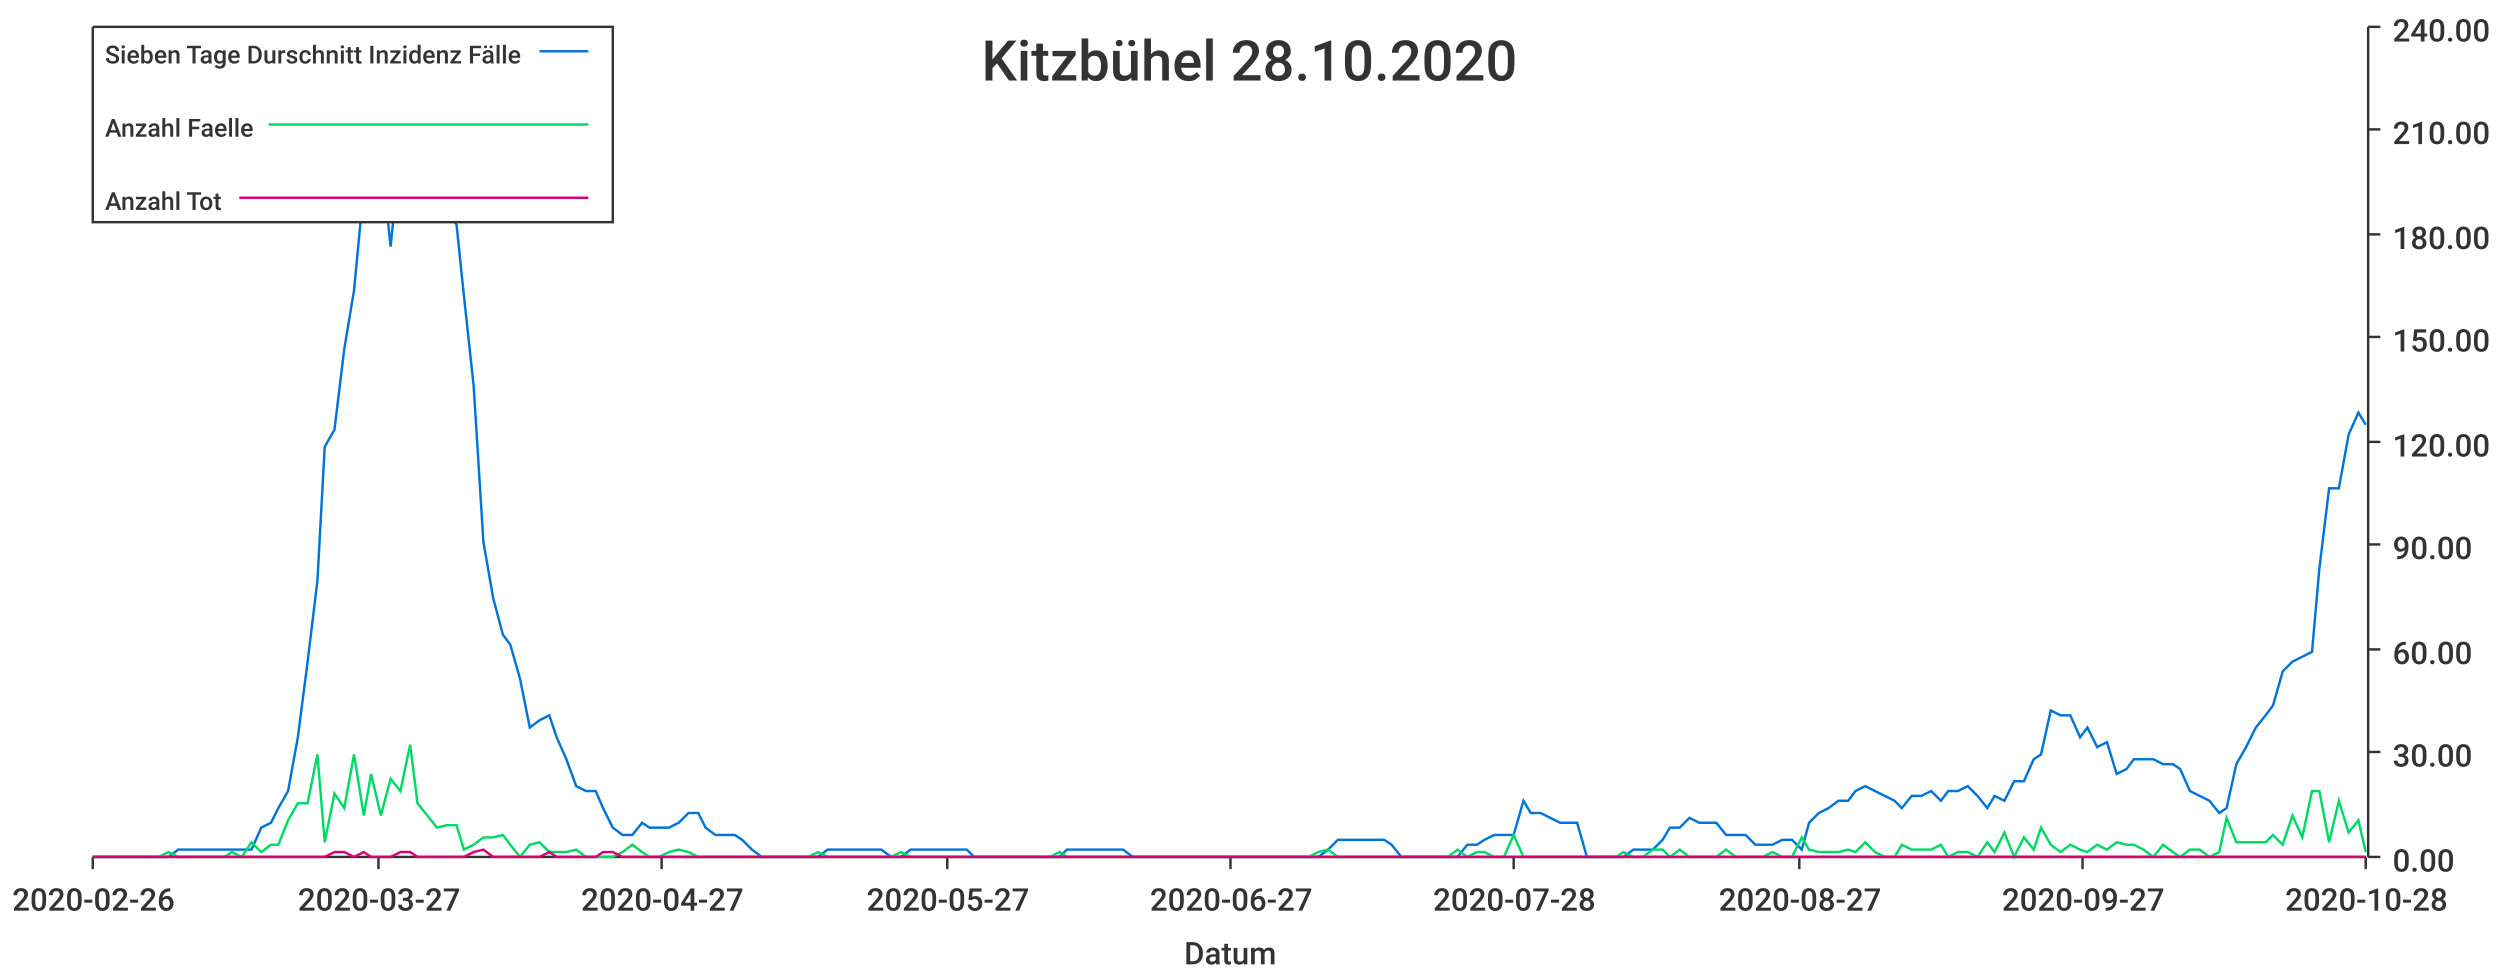
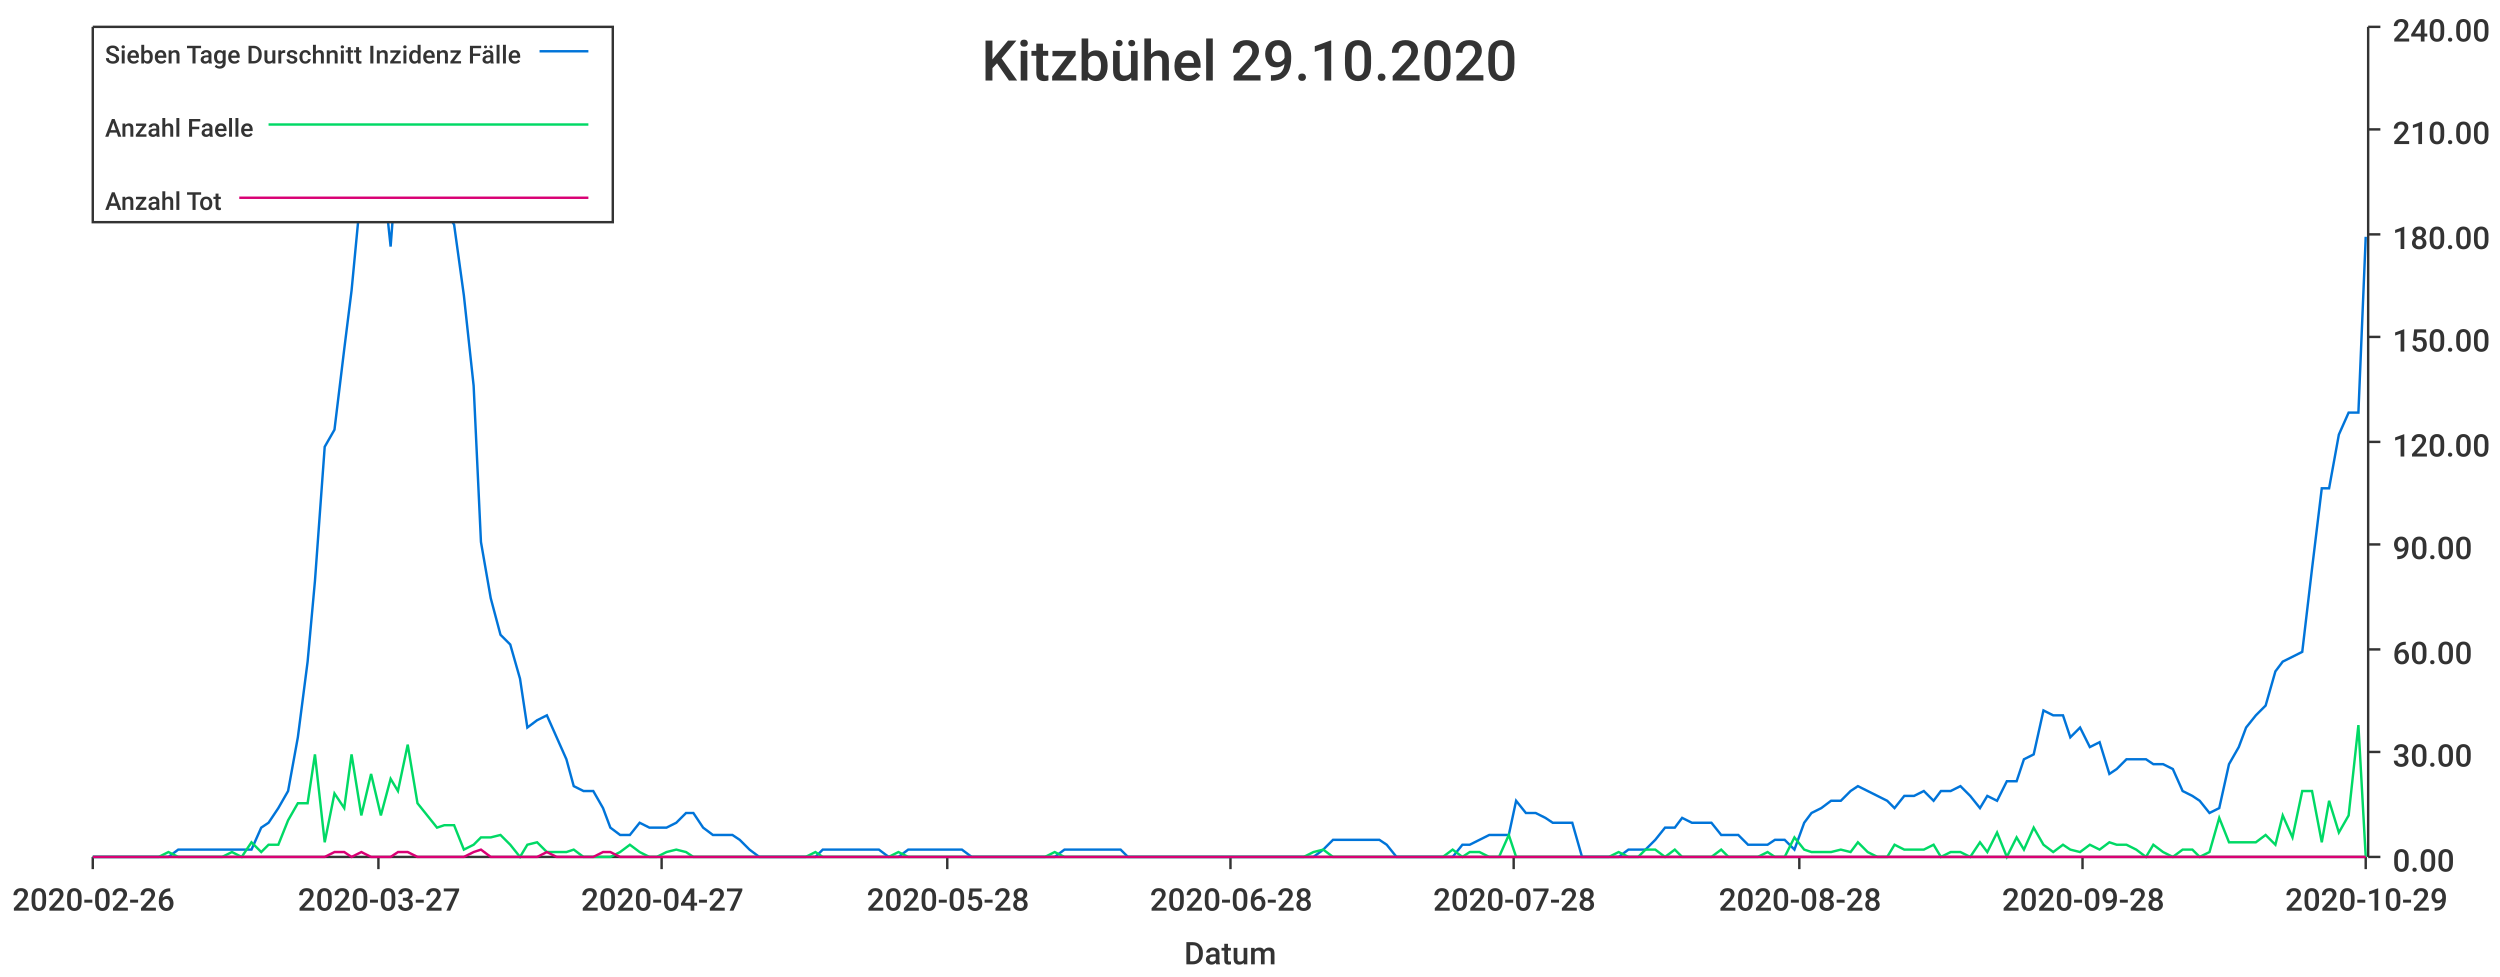
<svg xmlns="http://www.w3.org/2000/svg" width="1024" height="400">\n<path d="M 0 0 L 1024 0 L 1024 400 L 0 400 L 0 0" style="stroke-width:0;stroke:rgba(255,255,255,1.0);fill:rgba(255,255,255,1.0)" />
  <path d="M 38 11 L 969 11 L 969 351 L 38 351 L 38 11" style="stroke-width:0;stroke:rgba(255,255,255,1.0);fill:rgba(255,255,255,1.0)" />
  <path d="M 38 351 L 969 351" style="stroke-width:1;stroke:rgba(51,51,51,1.0);fill:none" />
  <path d="M 38 351 L 38 356" style="stroke-width:1;stroke:rgba(51,51,51,1.0);fill:none" />
  <text x="5" y="373" style="stroke-width:0;stroke:none;fill:rgba(51,51,51,1.0);font-size:12.8px;font-family:'Roboto Medium',sans-serif">2020-02-26</text>
  <path d="M 155 351 L 155 356" style="stroke-width:1;stroke:rgba(51,51,51,1.0);fill:none" />
  <text x="122" y="373" style="stroke-width:0;stroke:none;fill:rgba(51,51,51,1.0);font-size:12.8px;font-family:'Roboto Medium',sans-serif">2020-03-27</text>
  <path d="M 271 351 L 271 356" style="stroke-width:1;stroke:rgba(51,51,51,1.0);fill:none" />
  <text x="238" y="373" style="stroke-width:0;stroke:none;fill:rgba(51,51,51,1.0);font-size:12.8px;font-family:'Roboto Medium',sans-serif">2020-04-27</text>
  <path d="M 388 351 L 388 356" style="stroke-width:1;stroke:rgba(51,51,51,1.0);fill:none" />
-   <text x="355" y="373" style="stroke-width:0;stroke:none;fill:rgba(51,51,51,1.0);font-size:12.8px;font-family:'Roboto Medium',sans-serif">2020-05-27</text>
+   <text x="355" y="373" style="stroke-width:0;stroke:none;fill:rgba(51,51,51,1.0);font-size:12.8px;font-family:'Roboto Medium',sans-serif">2020-05-28</text>
  <path d="M 504 351 L 504 356" style="stroke-width:1;stroke:rgba(51,51,51,1.0);fill:none" />
-   <text x="471" y="373" style="stroke-width:0;stroke:none;fill:rgba(51,51,51,1.0);font-size:12.8px;font-family:'Roboto Medium',sans-serif">2020-06-27</text>
+   <text x="471" y="373" style="stroke-width:0;stroke:none;fill:rgba(51,51,51,1.0);font-size:12.8px;font-family:'Roboto Medium',sans-serif">2020-06-28</text>
  <path d="M 620 351 L 620 356" style="stroke-width:1;stroke:rgba(51,51,51,1.0);fill:none" />
  <text x="587" y="373" style="stroke-width:0;stroke:none;fill:rgba(51,51,51,1.0);font-size:12.8px;font-family:'Roboto Medium',sans-serif">2020-07-28</text>
  <path d="M 737 351 L 737 356" style="stroke-width:1;stroke:rgba(51,51,51,1.0);fill:none" />
-   <text x="704" y="373" style="stroke-width:0;stroke:none;fill:rgba(51,51,51,1.0);font-size:12.8px;font-family:'Roboto Medium',sans-serif">2020-08-27</text>
+   <text x="704" y="373" style="stroke-width:0;stroke:none;fill:rgba(51,51,51,1.0);font-size:12.8px;font-family:'Roboto Medium',sans-serif">2020-08-28</text>
  <path d="M 853 351 L 853 356" style="stroke-width:1;stroke:rgba(51,51,51,1.0);fill:none" />
-   <text x="820" y="373" style="stroke-width:0;stroke:none;fill:rgba(51,51,51,1.0);font-size:12.8px;font-family:'Roboto Medium',sans-serif">2020-09-27</text>
+   <text x="820" y="373" style="stroke-width:0;stroke:none;fill:rgba(51,51,51,1.0);font-size:12.8px;font-family:'Roboto Medium',sans-serif">2020-09-28</text>
  <path d="M 969 351 L 969 356" style="stroke-width:1;stroke:rgba(51,51,51,1.0);fill:none" />
-   <text x="936" y="373" style="stroke-width:0;stroke:none;fill:rgba(51,51,51,1.0);font-size:12.8px;font-family:'Roboto Medium',sans-serif">2020-10-28</text>
+   <text x="936" y="373" style="stroke-width:0;stroke:none;fill:rgba(51,51,51,1.0);font-size:12.8px;font-family:'Roboto Medium',sans-serif">2020-10-29</text>
  <text x="485" y="395" style="stroke-width:0;stroke:none;fill:rgba(51,51,51,1.0);font-size:12.8px;font-family:'Roboto Medium',sans-serif">Datum</text>
  <path d="M 970 351 L 970 11" style="stroke-width:1;stroke:rgba(51,51,51,1.0);fill:none" />
  <path d="M 970 351 L 975 351" style="stroke-width:1;stroke:rgba(51,51,51,1.0);fill:none" />
  <text x="980" y="357" style="stroke-width:0;stroke:none;fill:rgba(51,51,51,1.0);font-size:12.8px;font-family:'Roboto Medium',sans-serif">0.00</text>
  <path d="M 970 308 L 975 308" style="stroke-width:1;stroke:rgba(51,51,51,1.0);fill:none" />
  <text x="980" y="314" style="stroke-width:0;stroke:none;fill:rgba(51,51,51,1.0);font-size:12.8px;font-family:'Roboto Medium',sans-serif">30.00</text>
  <path d="M 970 266 L 975 266" style="stroke-width:1;stroke:rgba(51,51,51,1.0);fill:none" />
  <text x="980" y="272" style="stroke-width:0;stroke:none;fill:rgba(51,51,51,1.0);font-size:12.8px;font-family:'Roboto Medium',sans-serif">60.00</text>
  <path d="M 970 223 L 975 223" style="stroke-width:1;stroke:rgba(51,51,51,1.0);fill:none" />
  <text x="980" y="229" style="stroke-width:0;stroke:none;fill:rgba(51,51,51,1.0);font-size:12.8px;font-family:'Roboto Medium',sans-serif">90.00</text>
  <path d="M 970 181 L 975 181" style="stroke-width:1;stroke:rgba(51,51,51,1.0);fill:none" />
  <text x="980" y="187" style="stroke-width:0;stroke:none;fill:rgba(51,51,51,1.0);font-size:12.8px;font-family:'Roboto Medium',sans-serif">120.00</text>
  <path d="M 970 138 L 975 138" style="stroke-width:1;stroke:rgba(51,51,51,1.0);fill:none" />
  <text x="980" y="144" style="stroke-width:0;stroke:none;fill:rgba(51,51,51,1.0);font-size:12.8px;font-family:'Roboto Medium',sans-serif">150.00</text>
  <path d="M 970 96 L 975 96" style="stroke-width:1;stroke:rgba(51,51,51,1.0);fill:none" />
  <text x="980" y="102" style="stroke-width:0;stroke:none;fill:rgba(51,51,51,1.0);font-size:12.8px;font-family:'Roboto Medium',sans-serif">180.00</text>
  <path d="M 970 53 L 975 53" style="stroke-width:1;stroke:rgba(51,51,51,1.0);fill:none" />
  <text x="980" y="59" style="stroke-width:0;stroke:none;fill:rgba(51,51,51,1.0);font-size:12.8px;font-family:'Roboto Medium',sans-serif">210.00</text>
  <path d="M 970 11 L 975 11" style="stroke-width:1;stroke:rgba(51,51,51,1.0);fill:none" />
  <text x="980" y="17" style="stroke-width:0;stroke:none;fill:rgba(51,51,51,1.0);font-size:12.8px;font-family:'Roboto Medium',sans-serif">240.00</text>
-   <path d="M 38 351 L 42 351 L 46 351 L 50 351 L 54 351 L 57 351 L 61 351 L 65 351 L 69 351 L 73 348 L 76 348 L 80 348 L 84 348 L 88 348 L 92 348 L 95 348 L 99 348 L 103 348 L 107 339 L 111 337 L 114 331 L 118 324 L 122 302 L 126 271 L 130 238 L 133 183 L 137 176 L 141 143 L 145 119 L 149 77 L 152 83 L 156 63 L 160 101 L 164 61 L 168 59 L 171 19 L 175 50 L 179 50 L 183 86 L 187 92 L 190 121 L 194 158 L 198 222 L 202 245 L 206 260 L 209 264 L 213 278 L 217 298 L 221 295 L 225 293 L 228 302 L 232 311 L 236 322 L 240 324 L 244 324 L 247 331 L 251 339 L 255 342 L 259 342 L 263 337 L 266 339 L 270 339 L 274 339 L 278 337 L 282 333 L 286 333 L 289 339 L 293 342 L 297 342 L 301 342 L 304 344 L 308 348 L 312 351 L 316 351 L 320 351 L 323 351 L 327 351 L 331 351 L 335 351 L 339 348 L 342 348 L 346 348 L 350 348 L 354 348 L 358 348 L 361 348 L 365 351 L 369 351 L 373 348 L 377 348 L 380 348 L 384 348 L 388 348 L 392 348 L 396 348 L 399 351 L 403 351 L 407 351 L 411 351 L 415 351 L 418 351 L 422 351 L 426 351 L 430 351 L 434 351 L 437 348 L 441 348 L 445 348 L 449 348 L 453 348 L 456 348 L 460 348 L 464 351 L 468 351 L 472 351 L 475 351 L 479 351 L 483 351 L 487 351 L 491 351 L 494 351 L 498 351 L 502 351 L 506 351 L 510 351 L 513 351 L 517 351 L 521 351 L 525 351 L 529 351 L 533 351 L 536 351 L 540 351 L 544 348 L 548 344 L 551 344 L 555 344 L 559 344 L 563 344 L 567 344 L 570 346 L 574 351 L 578 351 L 582 351 L 586 351 L 589 351 L 593 351 L 597 351 L 601 346 L 605 346 L 608 344 L 612 342 L 616 342 L 620 342 L 624 328 L 627 333 L 631 333 L 635 335 L 639 337 L 643 337 L 646 337 L 650 351 L 654 351 L 658 351 L 662 351 L 665 351 L 669 348 L 673 348 L 677 348 L 681 344 L 684 339 L 688 339 L 692 335 L 696 337 L 700 337 L 703 337 L 707 342 L 711 342 L 715 342 L 719 346 L 722 346 L 726 346 L 730 344 L 734 344 L 738 348 L 741 337 L 745 333 L 749 331 L 753 328 L 757 328 L 760 324 L 764 322 L 768 324 L 772 326 L 776 328 L 779 331 L 783 326 L 787 326 L 791 324 L 795 328 L 798 324 L 802 324 L 806 322 L 810 326 L 814 331 L 817 326 L 821 328 L 825 320 L 829 320 L 833 311 L 836 309 L 840 291 L 844 293 L 848 293 L 852 302 L 855 298 L 859 306 L 863 304 L 867 317 L 871 315 L 874 311 L 878 311 L 882 311 L 886 313 L 890 313 L 893 315 L 897 324 L 901 326 L 905 328 L 909 333 L 912 331 L 916 313 L 920 306 L 924 298 L 928 293 L 931 289 L 935 275 L 939 271 L 943 269 L 947 267 L 950 233 L 954 200 L 958 200 L 962 178 L 966 169 L 969 174" style="stroke-width:1;stroke:rgba(0,116,217,1.0);fill:none" />
-   <path d="M 38 351 L 42 351 L 46 351 L 50 351 L 54 351 L 57 351 L 61 351 L 65 351 L 69 349 L 73 351 L 76 351 L 80 351 L 84 351 L 88 351 L 92 351 L 95 349 L 99 351 L 103 345 L 107 349 L 111 346 L 114 346 L 118 336 L 122 329 L 126 329 L 130 309 L 133 345 L 137 325 L 141 331 L 145 309 L 149 334 L 152 317 L 156 334 L 160 319 L 164 324 L 168 305 L 171 329 L 175 334 L 179 339 L 183 338 L 187 338 L 190 348 L 194 346 L 198 343 L 202 343 L 206 342 L 209 346 L 213 351 L 217 346 L 221 345 L 225 349 L 228 349 L 232 349 L 236 348 L 240 351 L 244 351 L 247 351 L 251 351 L 255 349 L 259 346 L 263 349 L 266 351 L 270 351 L 274 349 L 278 348 L 282 349 L 286 351 L 289 351 L 293 351 L 297 351 L 301 351 L 304 351 L 308 351 L 312 351 L 316 351 L 320 351 L 323 351 L 327 351 L 331 351 L 335 349 L 339 351 L 342 351 L 346 351 L 350 351 L 354 351 L 358 351 L 361 351 L 365 351 L 369 349 L 373 351 L 377 351 L 380 351 L 384 351 L 388 351 L 392 351 L 396 351 L 399 351 L 403 351 L 407 351 L 411 351 L 415 351 L 418 351 L 422 351 L 426 351 L 430 351 L 434 349 L 437 351 L 441 351 L 445 351 L 449 351 L 453 351 L 456 351 L 460 351 L 464 351 L 468 351 L 472 351 L 475 351 L 479 351 L 483 351 L 487 351 L 491 351 L 494 351 L 498 351 L 502 351 L 506 351 L 510 351 L 513 351 L 517 351 L 521 351 L 525 351 L 529 351 L 533 351 L 536 351 L 540 349 L 544 348 L 548 351 L 551 351 L 555 351 L 559 351 L 563 351 L 567 351 L 570 351 L 574 351 L 578 351 L 582 351 L 586 351 L 589 351 L 593 351 L 597 348 L 601 351 L 605 349 L 608 349 L 612 351 L 616 351 L 620 342 L 624 351 L 627 351 L 631 351 L 635 351 L 639 351 L 643 351 L 646 351 L 650 351 L 654 351 L 658 351 L 662 351 L 665 349 L 669 351 L 673 351 L 677 348 L 681 348 L 684 351 L 688 348 L 692 351 L 696 351 L 700 351 L 703 351 L 707 348 L 711 351 L 715 351 L 719 351 L 722 351 L 726 349 L 730 351 L 734 351 L 738 343 L 741 348 L 745 349 L 749 349 L 753 349 L 757 348 L 760 349 L 764 345 L 768 349 L 772 351 L 776 351 L 779 346 L 783 348 L 787 348 L 791 348 L 795 346 L 798 351 L 802 349 L 806 349 L 810 351 L 814 345 L 817 349 L 821 341 L 825 351 L 829 343 L 833 348 L 836 339 L 840 346 L 844 349 L 848 346 L 852 348 L 855 349 L 859 346 L 863 348 L 867 345 L 871 346 L 874 346 L 878 348 L 882 351 L 886 346 L 890 349 L 893 351 L 897 348 L 901 348 L 905 351 L 909 349 L 912 335 L 916 345 L 920 345 L 924 345 L 928 345 L 931 342 L 935 346 L 939 334 L 943 343 L 947 324 L 950 324 L 954 345 L 958 328 L 962 341 L 966 336 L 969 349" style="stroke-width:1;stroke:rgba(0,217,101,1.0);fill:none" />
-   <path d="M 38 351 L 42 351 L 46 351 L 50 351 L 54 351 L 57 351 L 61 351 L 65 351 L 69 351 L 73 351 L 76 351 L 80 351 L 84 351 L 88 351 L 92 351 L 95 351 L 99 351 L 103 351 L 107 351 L 111 351 L 114 351 L 118 351 L 122 351 L 126 351 L 130 351 L 133 351 L 137 349 L 141 349 L 145 351 L 149 349 L 152 351 L 156 351 L 160 351 L 164 349 L 168 349 L 171 351 L 175 351 L 179 351 L 183 351 L 187 351 L 190 351 L 194 349 L 198 348 L 202 351 L 206 351 L 209 351 L 213 351 L 217 351 L 221 351 L 225 349 L 228 351 L 232 351 L 236 351 L 240 351 L 244 351 L 247 349 L 251 349 L 255 351 L 259 351 L 263 351 L 266 351 L 270 351 L 274 351 L 278 351 L 282 351 L 286 351 L 289 351 L 293 351 L 297 351 L 301 351 L 304 351 L 308 351 L 312 351 L 316 351 L 320 351 L 323 351 L 327 351 L 331 351 L 335 351 L 339 351 L 342 351 L 346 351 L 350 351 L 354 351 L 358 351 L 361 351 L 365 351 L 369 351 L 373 351 L 377 351 L 380 351 L 384 351 L 388 351 L 392 351 L 396 351 L 399 351 L 403 351 L 407 351 L 411 351 L 415 351 L 418 351 L 422 351 L 426 351 L 430 351 L 434 351 L 437 351 L 441 351 L 445 351 L 449 351 L 453 351 L 456 351 L 460 351 L 464 351 L 468 351 L 472 351 L 475 351 L 479 351 L 483 351 L 487 351 L 491 351 L 494 351 L 498 351 L 502 351 L 506 351 L 510 351 L 513 351 L 517 351 L 521 351 L 525 351 L 529 351 L 533 351 L 536 351 L 540 351 L 544 351 L 548 351 L 551 351 L 555 351 L 559 351 L 563 351 L 567 351 L 570 351 L 574 351 L 578 351 L 582 351 L 586 351 L 589 351 L 593 351 L 597 351 L 601 351 L 605 351 L 608 351 L 612 351 L 616 351 L 620 351 L 624 351 L 627 351 L 631 351 L 635 351 L 639 351 L 643 351 L 646 351 L 650 351 L 654 351 L 658 351 L 662 351 L 665 351 L 669 351 L 673 351 L 677 351 L 681 351 L 684 351 L 688 351 L 692 351 L 696 351 L 700 351 L 703 351 L 707 351 L 711 351 L 715 351 L 719 351 L 722 351 L 726 351 L 730 351 L 734 351 L 738 351 L 741 351 L 745 351 L 749 351 L 753 351 L 757 351 L 760 351 L 764 351 L 768 351 L 772 351 L 776 351 L 779 351 L 783 351 L 787 351 L 791 351 L 795 351 L 798 351 L 802 351 L 806 351 L 810 351 L 814 351 L 817 351 L 821 351 L 825 351 L 829 351 L 833 351 L 836 351 L 840 351 L 844 351 L 848 351 L 852 351 L 855 351 L 859 351 L 863 351 L 867 351 L 871 351 L 874 351 L 878 351 L 882 351 L 886 351 L 890 351 L 893 351 L 897 351 L 901 351 L 905 351 L 909 351 L 912 351 L 916 351 L 920 351 L 924 351 L 928 351 L 931 351 L 935 351 L 939 351 L 943 351 L 947 351 L 950 351 L 954 351 L 958 351 L 962 351 L 966 351 L 969 351" style="stroke-width:1;stroke:rgba(217,0,116,1.0);fill:none" />
-   <text x="402" y="33" style="stroke-width:0;stroke:none;fill:rgba(51,51,51,1.0);font-size:23.0px;font-family:'Roboto Medium',sans-serif">Kitzbühel 28.10.2020</text>
+   <path d="M 38 351 L 42 351 L 46 351 L 50 351 L 54 351 L 57 351 L 61 351 L 65 351 L 69 351 L 73 348 L 76 348 L 80 348 L 84 348 L 88 348 L 91 348 L 95 348 L 99 348 L 103 348 L 107 339 L 110 337 L 114 331 L 118 324 L 122 302 L 126 271 L 129 238 L 133 183 L 137 176 L 141 143 L 144 119 L 148 77 L 152 83 L 156 63 L 160 101 L 163 61 L 167 59 L 171 19 L 175 50 L 179 50 L 182 86 L 186 92 L 190 121 L 194 158 L 197 222 L 201 245 L 205 260 L 209 264 L 213 278 L 216 298 L 220 295 L 224 293 L 228 302 L 232 311 L 235 322 L 239 324 L 243 324 L 247 331 L 250 339 L 254 342 L 258 342 L 262 337 L 266 339 L 269 339 L 273 339 L 277 337 L 281 333 L 284 333 L 288 339 L 292 342 L 296 342 L 300 342 L 303 344 L 307 348 L 311 351 L 315 351 L 319 351 L 322 351 L 326 351 L 330 351 L 334 351 L 337 348 L 341 348 L 345 348 L 349 348 L 353 348 L 356 348 L 360 348 L 364 351 L 368 351 L 372 348 L 375 348 L 379 348 L 383 348 L 387 348 L 390 348 L 394 348 L 398 351 L 402 351 L 406 351 L 409 351 L 413 351 L 417 351 L 421 351 L 425 351 L 428 351 L 432 351 L 436 348 L 440 348 L 443 348 L 447 348 L 451 348 L 455 348 L 459 348 L 462 351 L 466 351 L 470 351 L 474 351 L 478 351 L 481 351 L 485 351 L 489 351 L 493 351 L 496 351 L 500 351 L 504 351 L 508 351 L 512 351 L 515 351 L 519 351 L 523 351 L 527 351 L 530 351 L 534 351 L 538 351 L 542 348 L 546 344 L 549 344 L 553 344 L 557 344 L 561 344 L 565 344 L 568 346 L 572 351 L 576 351 L 580 351 L 583 351 L 587 351 L 591 351 L 595 351 L 599 346 L 602 346 L 606 344 L 610 342 L 614 342 L 618 342 L 621 328 L 625 333 L 629 333 L 633 335 L 636 337 L 640 337 L 644 337 L 648 351 L 652 351 L 655 351 L 659 351 L 663 351 L 667 348 L 671 348 L 674 348 L 678 344 L 682 339 L 686 339 L 689 335 L 693 337 L 697 337 L 701 337 L 705 342 L 708 342 L 712 342 L 716 346 L 720 346 L 724 346 L 727 344 L 731 344 L 735 348 L 739 337 L 742 333 L 746 331 L 750 328 L 754 328 L 758 324 L 761 322 L 765 324 L 769 326 L 773 328 L 776 331 L 780 326 L 784 326 L 788 324 L 792 328 L 795 324 L 799 324 L 803 322 L 807 326 L 811 331 L 814 326 L 818 328 L 822 320 L 826 320 L 829 311 L 833 309 L 837 291 L 841 293 L 845 293 L 848 302 L 852 298 L 856 306 L 860 304 L 864 317 L 867 315 L 871 311 L 875 311 L 879 311 L 882 313 L 886 313 L 890 315 L 894 324 L 898 326 L 901 328 L 905 333 L 909 331 L 913 313 L 917 306 L 920 298 L 924 293 L 928 289 L 932 275 L 935 271 L 939 269 L 943 267 L 947 233 L 951 200 L 954 200 L 958 178 L 962 169 L 966 169 L 969 97" style="stroke-width:1;stroke:rgba(0,116,217,1.0);fill:none" />
+   <path d="M 38 351 L 42 351 L 46 351 L 50 351 L 54 351 L 57 351 L 61 351 L 65 351 L 69 349 L 73 351 L 76 351 L 80 351 L 84 351 L 88 351 L 91 351 L 95 349 L 99 351 L 103 345 L 107 349 L 110 346 L 114 346 L 118 336 L 122 329 L 126 329 L 129 309 L 133 345 L 137 325 L 141 331 L 144 309 L 148 334 L 152 317 L 156 334 L 160 319 L 163 324 L 167 305 L 171 329 L 175 334 L 179 339 L 182 338 L 186 338 L 190 348 L 194 346 L 197 343 L 201 343 L 205 342 L 209 346 L 213 351 L 216 346 L 220 345 L 224 349 L 228 349 L 232 349 L 235 348 L 239 351 L 243 351 L 247 351 L 250 351 L 254 349 L 258 346 L 262 349 L 266 351 L 269 351 L 273 349 L 277 348 L 281 349 L 284 351 L 288 351 L 292 351 L 296 351 L 300 351 L 303 351 L 307 351 L 311 351 L 315 351 L 319 351 L 322 351 L 326 351 L 330 351 L 334 349 L 337 351 L 341 351 L 345 351 L 349 351 L 353 351 L 356 351 L 360 351 L 364 351 L 368 349 L 372 351 L 375 351 L 379 351 L 383 351 L 387 351 L 390 351 L 394 351 L 398 351 L 402 351 L 406 351 L 409 351 L 413 351 L 417 351 L 421 351 L 425 351 L 428 351 L 432 349 L 436 351 L 440 351 L 443 351 L 447 351 L 451 351 L 455 351 L 459 351 L 462 351 L 466 351 L 470 351 L 474 351 L 478 351 L 481 351 L 485 351 L 489 351 L 493 351 L 496 351 L 500 351 L 504 351 L 508 351 L 512 351 L 515 351 L 519 351 L 523 351 L 527 351 L 530 351 L 534 351 L 538 349 L 542 348 L 546 351 L 549 351 L 553 351 L 557 351 L 561 351 L 565 351 L 568 351 L 572 351 L 576 351 L 580 351 L 583 351 L 587 351 L 591 351 L 595 348 L 599 351 L 602 349 L 606 349 L 610 351 L 614 351 L 618 342 L 621 351 L 625 351 L 629 351 L 633 351 L 636 351 L 640 351 L 644 351 L 648 351 L 652 351 L 655 351 L 659 351 L 663 349 L 667 351 L 671 351 L 674 348 L 678 348 L 682 351 L 686 348 L 689 351 L 693 351 L 697 351 L 701 351 L 705 348 L 708 351 L 712 351 L 716 351 L 720 351 L 724 349 L 727 351 L 731 351 L 735 343 L 739 348 L 742 349 L 746 349 L 750 349 L 754 348 L 758 349 L 761 345 L 765 349 L 769 351 L 773 351 L 776 346 L 780 348 L 784 348 L 788 348 L 792 346 L 795 351 L 799 349 L 803 349 L 807 351 L 811 345 L 814 349 L 818 341 L 822 351 L 826 343 L 829 348 L 833 339 L 837 346 L 841 349 L 845 346 L 848 348 L 852 349 L 856 346 L 860 348 L 864 345 L 867 346 L 871 346 L 875 348 L 879 351 L 882 346 L 886 349 L 890 351 L 894 348 L 898 348 L 901 351 L 905 349 L 909 335 L 913 345 L 917 345 L 920 345 L 924 345 L 928 342 L 932 346 L 935 334 L 939 343 L 943 324 L 947 324 L 951 345 L 954 328 L 958 341 L 962 334 L 966 297 L 969 351" style="stroke-width:1;stroke:rgba(0,217,101,1.0);fill:none" />
+   <path d="M 38 351 L 42 351 L 46 351 L 50 351 L 54 351 L 57 351 L 61 351 L 65 351 L 69 351 L 73 351 L 76 351 L 80 351 L 84 351 L 88 351 L 91 351 L 95 351 L 99 351 L 103 351 L 107 351 L 110 351 L 114 351 L 118 351 L 122 351 L 126 351 L 129 351 L 133 351 L 137 349 L 141 349 L 144 351 L 148 349 L 152 351 L 156 351 L 160 351 L 163 349 L 167 349 L 171 351 L 175 351 L 179 351 L 182 351 L 186 351 L 190 351 L 194 349 L 197 348 L 201 351 L 205 351 L 209 351 L 213 351 L 216 351 L 220 351 L 224 349 L 228 351 L 232 351 L 235 351 L 239 351 L 243 351 L 247 349 L 250 349 L 254 351 L 258 351 L 262 351 L 266 351 L 269 351 L 273 351 L 277 351 L 281 351 L 284 351 L 288 351 L 292 351 L 296 351 L 300 351 L 303 351 L 307 351 L 311 351 L 315 351 L 319 351 L 322 351 L 326 351 L 330 351 L 334 351 L 337 351 L 341 351 L 345 351 L 349 351 L 353 351 L 356 351 L 360 351 L 364 351 L 368 351 L 372 351 L 375 351 L 379 351 L 383 351 L 387 351 L 390 351 L 394 351 L 398 351 L 402 351 L 406 351 L 409 351 L 413 351 L 417 351 L 421 351 L 425 351 L 428 351 L 432 351 L 436 351 L 440 351 L 443 351 L 447 351 L 451 351 L 455 351 L 459 351 L 462 351 L 466 351 L 470 351 L 474 351 L 478 351 L 481 351 L 485 351 L 489 351 L 493 351 L 496 351 L 500 351 L 504 351 L 508 351 L 512 351 L 515 351 L 519 351 L 523 351 L 527 351 L 530 351 L 534 351 L 538 351 L 542 351 L 546 351 L 549 351 L 553 351 L 557 351 L 561 351 L 565 351 L 568 351 L 572 351 L 576 351 L 580 351 L 583 351 L 587 351 L 591 351 L 595 351 L 599 351 L 602 351 L 606 351 L 610 351 L 614 351 L 618 351 L 621 351 L 625 351 L 629 351 L 633 351 L 636 351 L 640 351 L 644 351 L 648 351 L 652 351 L 655 351 L 659 351 L 663 351 L 667 351 L 671 351 L 674 351 L 678 351 L 682 351 L 686 351 L 689 351 L 693 351 L 697 351 L 701 351 L 705 351 L 708 351 L 712 351 L 716 351 L 720 351 L 724 351 L 727 351 L 731 351 L 735 351 L 739 351 L 742 351 L 746 351 L 750 351 L 754 351 L 758 351 L 761 351 L 765 351 L 769 351 L 773 351 L 776 351 L 780 351 L 784 351 L 788 351 L 792 351 L 795 351 L 799 351 L 803 351 L 807 351 L 811 351 L 814 351 L 818 351 L 822 351 L 826 351 L 829 351 L 833 351 L 837 351 L 841 351 L 845 351 L 848 351 L 852 351 L 856 351 L 860 351 L 864 351 L 867 351 L 871 351 L 875 351 L 879 351 L 882 351 L 886 351 L 890 351 L 894 351 L 898 351 L 901 351 L 905 351 L 909 351 L 913 351 L 917 351 L 920 351 L 924 351 L 928 351 L 932 351 L 935 351 L 939 351 L 943 351 L 947 351 L 951 351 L 954 351 L 958 351 L 962 351 L 966 351 L 969 351" style="stroke-width:1;stroke:rgba(217,0,116,1.0);fill:none" />
+   <text x="402" y="33" style="stroke-width:0;stroke:none;fill:rgba(51,51,51,1.0);font-size:23.0px;font-family:'Roboto Medium',sans-serif">Kitzbühel 29.10.2020</text>
  <path d="M 38 11 L 251 11 L 251 91 L 38 91 L 38 11" style="stroke-width:1;stroke:rgba(51,51,51,1.0);fill:rgba(255,255,255,1.0)" />
  <text x="43" y="26" style="stroke-width:0;stroke:none;fill:rgba(51,51,51,1.0);font-size:10.2px;font-family:'Roboto Medium',sans-serif">Sieben Tage Durschnitt Inzidenz Fälle</text>
  <path d="M 221 21 L 241 21" style="stroke-width:1;stroke:rgba(0,116,217,1.0);fill:none" />
  <text x="43" y="56" style="stroke-width:0;stroke:none;fill:rgba(51,51,51,1.0);font-size:10.2px;font-family:'Roboto Medium',sans-serif">Anzahl Faelle</text>
  <path d="M 110 51 L 241 51" style="stroke-width:1;stroke:rgba(0,217,101,1.0);fill:none" />
  <text x="43" y="86" style="stroke-width:0;stroke:none;fill:rgba(51,51,51,1.0);font-size:10.2px;font-family:'Roboto Medium',sans-serif">Anzahl Tot</text>
  <path d="M 98 81 L 241 81" style="stroke-width:1;stroke:rgba(217,0,116,1.0);fill:none" />
</svg>
